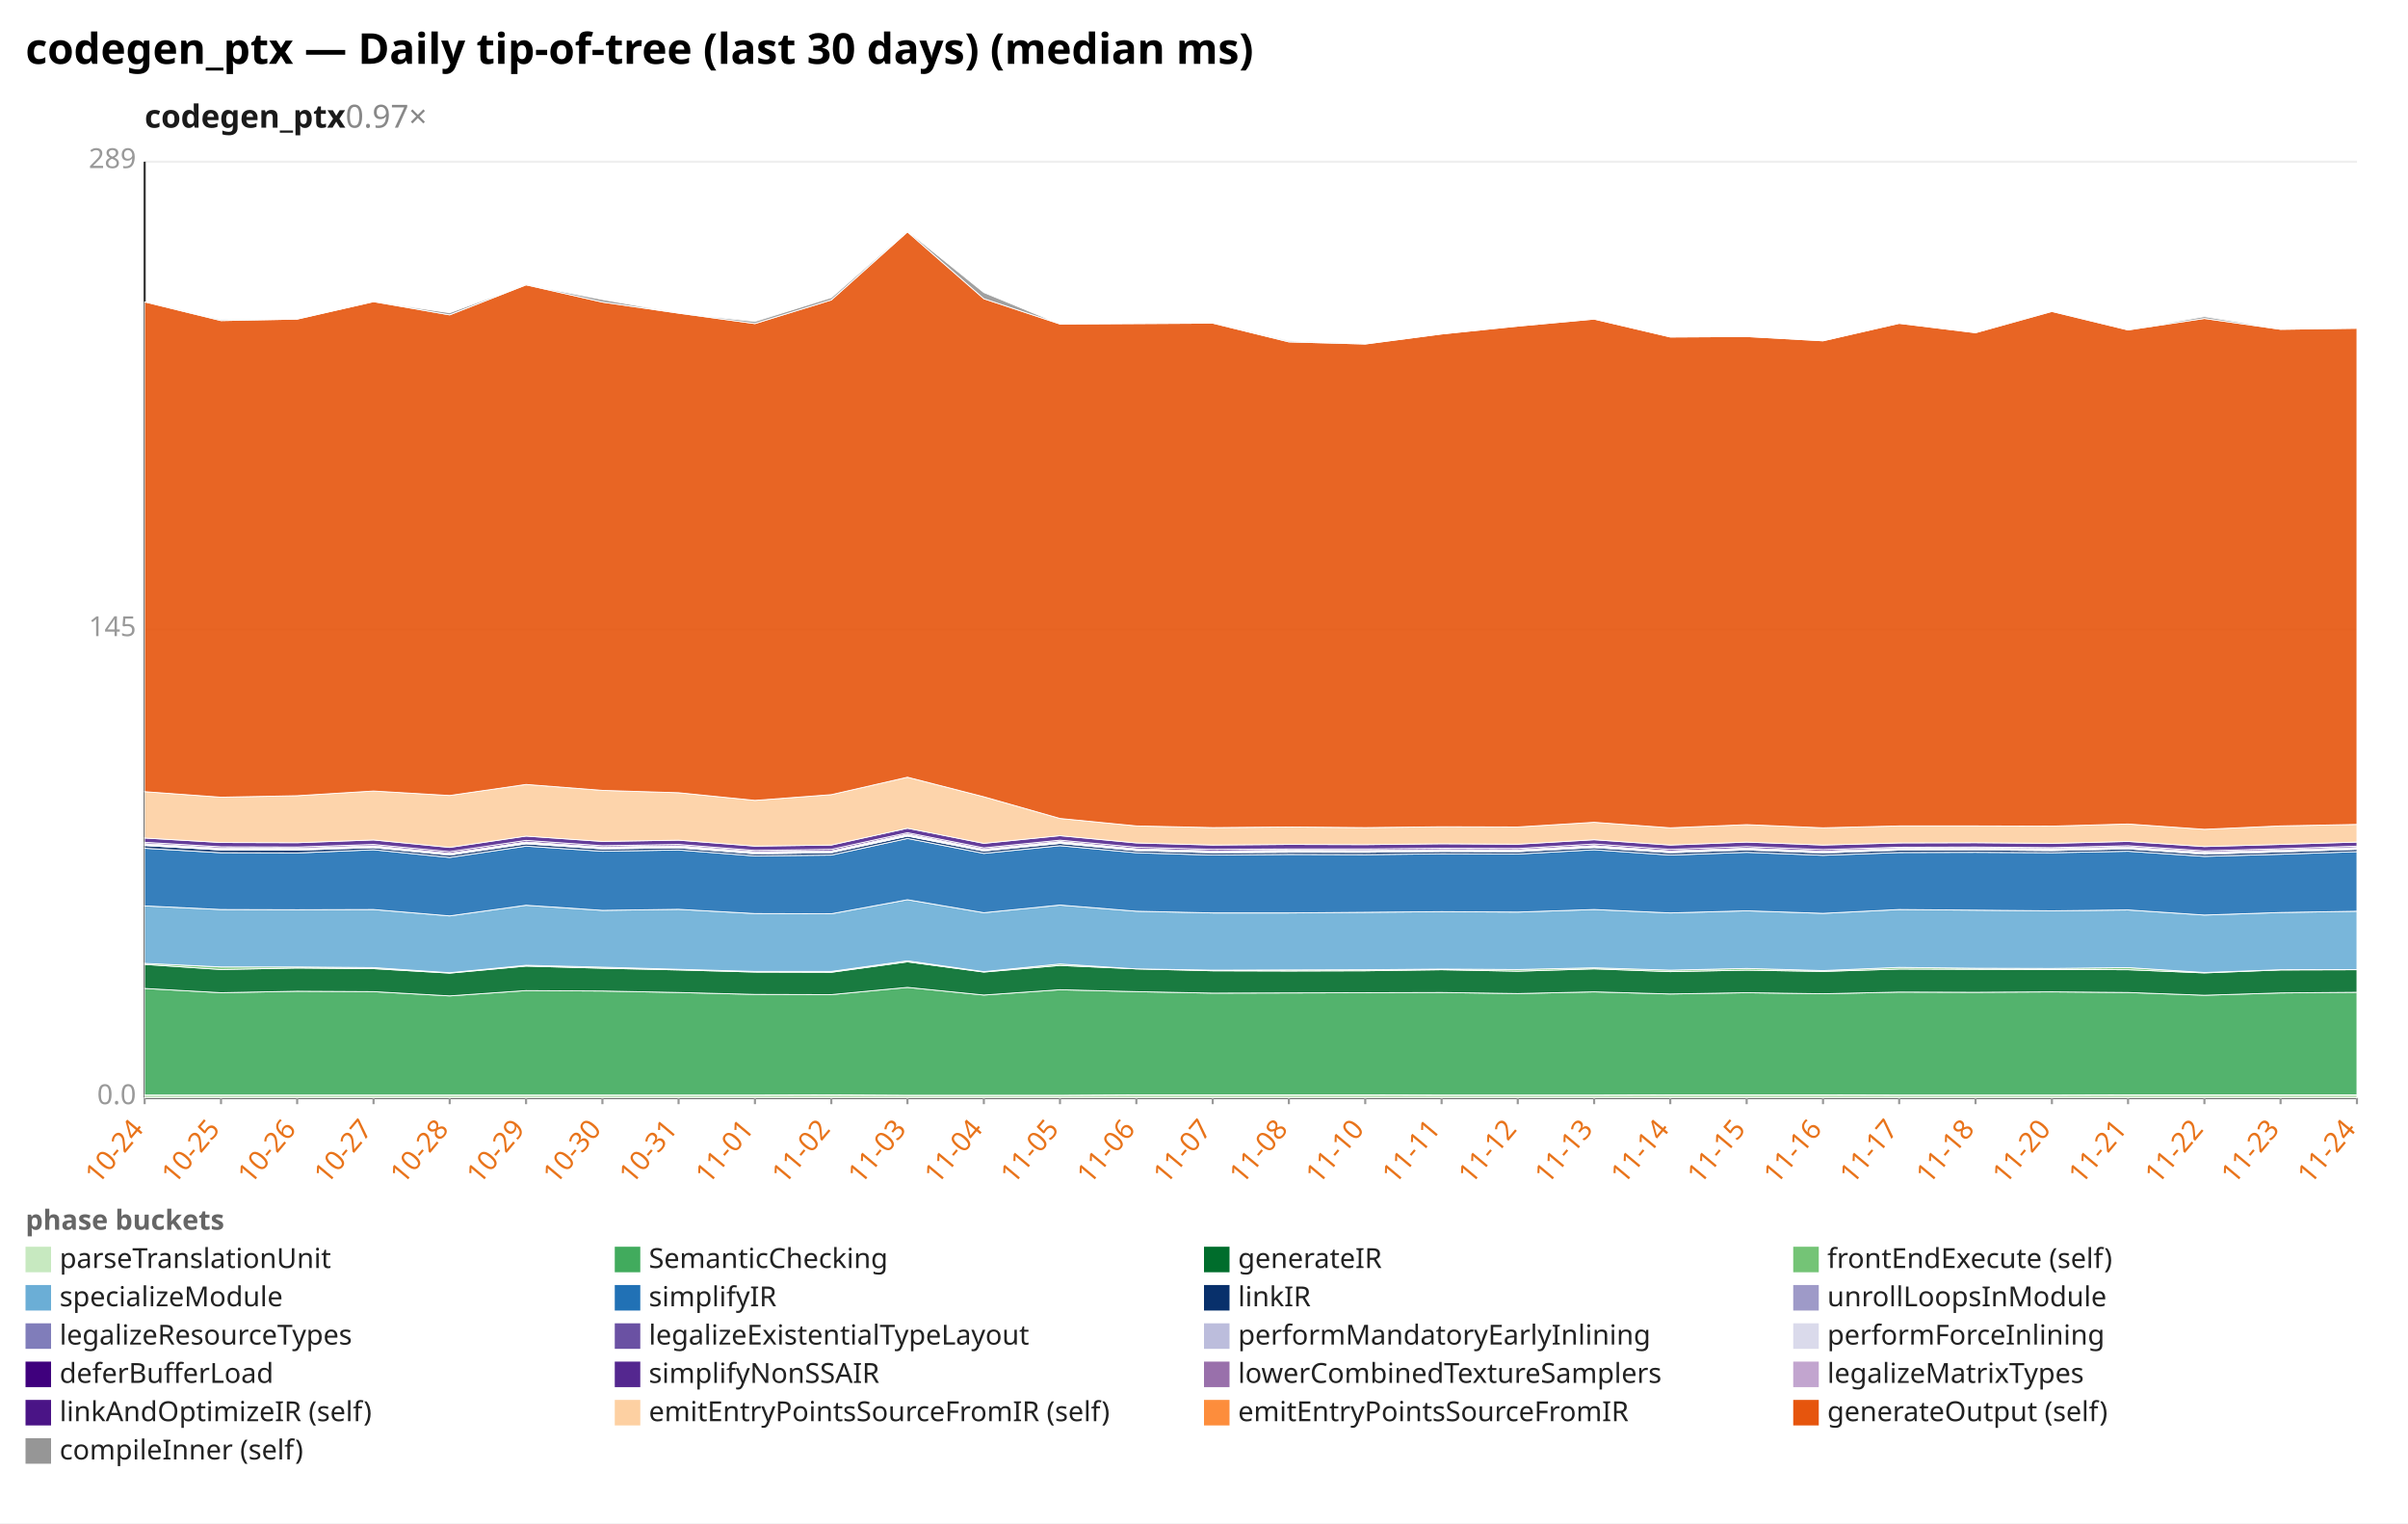
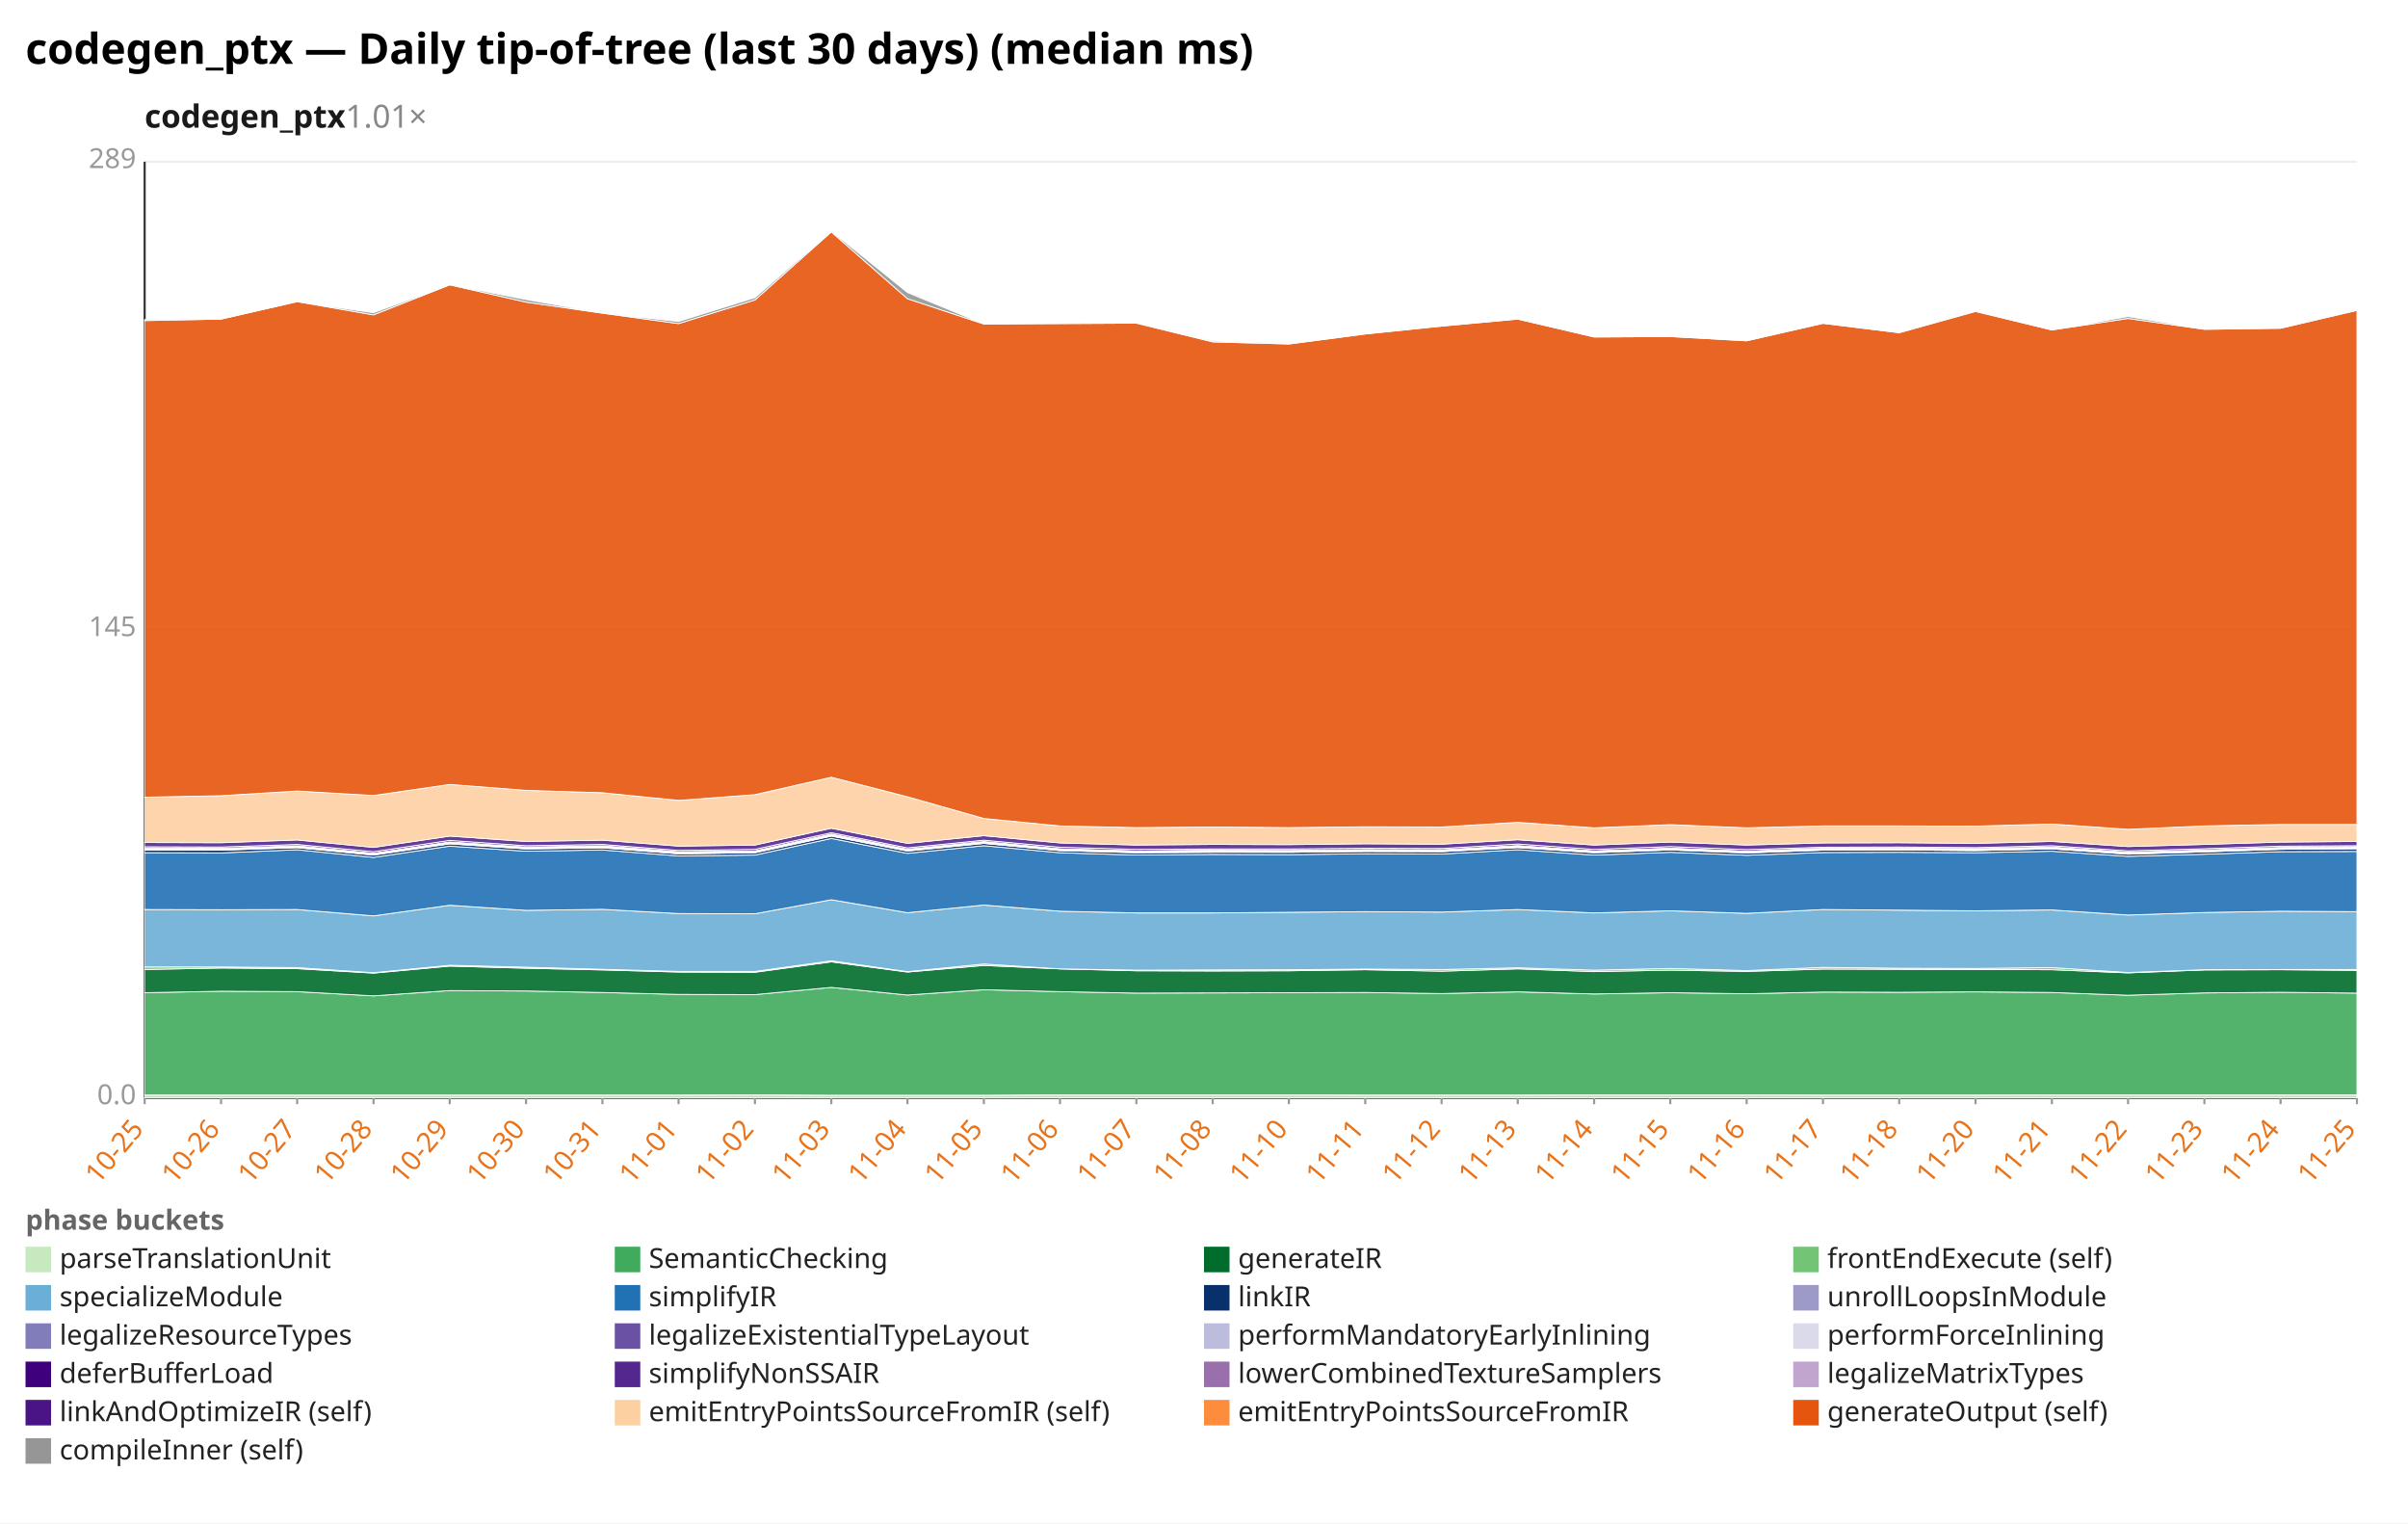
<svg xmlns="http://www.w3.org/2000/svg" width="1132" height="716" viewBox="0 0 1132 716" preserveAspectRatio="xMidYMid meet" font-family="sans-serif" font-size="13">
  <rect width="1132" height="716" fill="white" />
  <text x="12" y="30" font-size="20" font-weight="bold">codegen_ptx — Daily tip-of-tree (last 30 days) (median ms)</text>
-   <text x="68" y="60" font-size="15" font-weight="600" fill="#1a1a1a">codegen_ptx<tspan fill="#888" font-weight="400" text-decoration="none">  0.97×</tspan>
+   <text x="68" y="60" font-size="15" font-weight="600" fill="#1a1a1a">codegen_ptx<tspan fill="#888" font-weight="400" text-decoration="none">  1.01×</tspan>
  </text>
  <line x1="68.0" y1="516.0" x2="1108.0" y2="516.0" stroke="#eee" />
  <text x="64.0" y="519.0" text-anchor="end" fill="#999">0.0</text>
  <line x1="68.0" y1="296.0" x2="1108.0" y2="296.0" stroke="#eee" />
  <text x="64.0" y="299.0" text-anchor="end" fill="#999">145</text>
  <line x1="68.0" y1="76.0" x2="1108.0" y2="76.0" stroke="#eee" />
  <text x="64.0" y="79.0" text-anchor="end" fill="#999">289</text>
  <line x1="68.0" y1="76.0" x2="68.0" y2="516.0" stroke="#333" />
  <line x1="68.0" y1="516.0" x2="1108.0" y2="516.0" stroke="#333" />
  <line x1="68.0" y1="516.0" x2="68.0" y2="519.0" stroke="#999" />
-   <text x="68.0" y="531.0" text-anchor="end" fill="#e8731a" transform="rotate(-50 68.0 531.0)">10-24</text>
+   <text x="68.0" y="531.0" text-anchor="end" fill="#e8731a" transform="rotate(-50 68.0 531.0)">10-25</text>
  <line x1="103.9" y1="516.0" x2="103.9" y2="519.0" stroke="#999" />
-   <text x="103.9" y="531.0" text-anchor="end" fill="#e8731a" transform="rotate(-50 103.9 531.0)">10-25</text>
+   <text x="103.9" y="531.0" text-anchor="end" fill="#e8731a" transform="rotate(-50 103.9 531.0)">10-26</text>
  <line x1="139.7" y1="516.0" x2="139.7" y2="519.0" stroke="#999" />
-   <text x="139.7" y="531.0" text-anchor="end" fill="#e8731a" transform="rotate(-50 139.7 531.0)">10-26</text>
+   <text x="139.7" y="531.0" text-anchor="end" fill="#e8731a" transform="rotate(-50 139.7 531.0)">10-27</text>
  <line x1="175.6" y1="516.0" x2="175.6" y2="519.0" stroke="#999" />
-   <text x="175.6" y="531.0" text-anchor="end" fill="#e8731a" transform="rotate(-50 175.6 531.0)">10-27</text>
+   <text x="175.6" y="531.0" text-anchor="end" fill="#e8731a" transform="rotate(-50 175.6 531.0)">10-28</text>
  <line x1="211.4" y1="516.0" x2="211.4" y2="519.0" stroke="#999" />
-   <text x="211.4" y="531.0" text-anchor="end" fill="#e8731a" transform="rotate(-50 211.4 531.0)">10-28</text>
+   <text x="211.4" y="531.0" text-anchor="end" fill="#e8731a" transform="rotate(-50 211.4 531.0)">10-29</text>
  <line x1="247.3" y1="516.0" x2="247.3" y2="519.0" stroke="#999" />
-   <text x="247.3" y="531.0" text-anchor="end" fill="#e8731a" transform="rotate(-50 247.3 531.0)">10-29</text>
+   <text x="247.3" y="531.0" text-anchor="end" fill="#e8731a" transform="rotate(-50 247.3 531.0)">10-30</text>
  <line x1="283.2" y1="516.0" x2="283.2" y2="519.0" stroke="#999" />
-   <text x="283.2" y="531.0" text-anchor="end" fill="#e8731a" transform="rotate(-50 283.2 531.0)">10-30</text>
+   <text x="283.2" y="531.0" text-anchor="end" fill="#e8731a" transform="rotate(-50 283.2 531.0)">10-31</text>
  <line x1="319.0" y1="516.0" x2="319.0" y2="519.0" stroke="#999" />
-   <text x="319.0" y="531.0" text-anchor="end" fill="#e8731a" transform="rotate(-50 319.0 531.0)">10-31</text>
+   <text x="319.0" y="531.0" text-anchor="end" fill="#e8731a" transform="rotate(-50 319.0 531.0)">11-01</text>
  <line x1="354.9" y1="516.0" x2="354.9" y2="519.0" stroke="#999" />
-   <text x="354.9" y="531.0" text-anchor="end" fill="#e8731a" transform="rotate(-50 354.9 531.0)">11-01</text>
+   <text x="354.9" y="531.0" text-anchor="end" fill="#e8731a" transform="rotate(-50 354.9 531.0)">11-02</text>
  <line x1="390.8" y1="516.0" x2="390.8" y2="519.0" stroke="#999" />
-   <text x="390.8" y="531.0" text-anchor="end" fill="#e8731a" transform="rotate(-50 390.8 531.0)">11-02</text>
+   <text x="390.8" y="531.0" text-anchor="end" fill="#e8731a" transform="rotate(-50 390.8 531.0)">11-03</text>
  <line x1="426.6" y1="516.0" x2="426.6" y2="519.0" stroke="#999" />
-   <text x="426.6" y="531.0" text-anchor="end" fill="#e8731a" transform="rotate(-50 426.6 531.0)">11-03</text>
+   <text x="426.6" y="531.0" text-anchor="end" fill="#e8731a" transform="rotate(-50 426.6 531.0)">11-04</text>
  <line x1="462.5" y1="516.0" x2="462.5" y2="519.0" stroke="#999" />
-   <text x="462.5" y="531.0" text-anchor="end" fill="#e8731a" transform="rotate(-50 462.5 531.0)">11-04</text>
+   <text x="462.5" y="531.0" text-anchor="end" fill="#e8731a" transform="rotate(-50 462.5 531.0)">11-05</text>
  <line x1="498.3" y1="516.0" x2="498.3" y2="519.0" stroke="#999" />
-   <text x="498.3" y="531.0" text-anchor="end" fill="#e8731a" transform="rotate(-50 498.3 531.0)">11-05</text>
+   <text x="498.3" y="531.0" text-anchor="end" fill="#e8731a" transform="rotate(-50 498.3 531.0)">11-06</text>
  <line x1="534.2" y1="516.0" x2="534.2" y2="519.0" stroke="#999" />
-   <text x="534.2" y="531.0" text-anchor="end" fill="#e8731a" transform="rotate(-50 534.2 531.0)">11-06</text>
+   <text x="534.2" y="531.0" text-anchor="end" fill="#e8731a" transform="rotate(-50 534.2 531.0)">11-07</text>
  <line x1="570.1" y1="516.0" x2="570.1" y2="519.0" stroke="#999" />
-   <text x="570.1" y="531.0" text-anchor="end" fill="#e8731a" transform="rotate(-50 570.1 531.0)">11-07</text>
+   <text x="570.1" y="531.0" text-anchor="end" fill="#e8731a" transform="rotate(-50 570.1 531.0)">11-08</text>
  <line x1="605.9" y1="516.0" x2="605.9" y2="519.0" stroke="#999" />
-   <text x="605.9" y="531.0" text-anchor="end" fill="#e8731a" transform="rotate(-50 605.9 531.0)">11-08</text>
+   <text x="605.9" y="531.0" text-anchor="end" fill="#e8731a" transform="rotate(-50 605.9 531.0)">11-10</text>
  <line x1="641.8" y1="516.0" x2="641.8" y2="519.0" stroke="#999" />
-   <text x="641.8" y="531.0" text-anchor="end" fill="#e8731a" transform="rotate(-50 641.8 531.0)">11-10</text>
+   <text x="641.8" y="531.0" text-anchor="end" fill="#e8731a" transform="rotate(-50 641.8 531.0)">11-11</text>
  <line x1="677.7" y1="516.0" x2="677.7" y2="519.0" stroke="#999" />
-   <text x="677.7" y="531.0" text-anchor="end" fill="#e8731a" transform="rotate(-50 677.7 531.0)">11-11</text>
+   <text x="677.7" y="531.0" text-anchor="end" fill="#e8731a" transform="rotate(-50 677.7 531.0)">11-12</text>
  <line x1="713.5" y1="516.0" x2="713.5" y2="519.0" stroke="#999" />
-   <text x="713.5" y="531.0" text-anchor="end" fill="#e8731a" transform="rotate(-50 713.5 531.0)">11-12</text>
+   <text x="713.5" y="531.0" text-anchor="end" fill="#e8731a" transform="rotate(-50 713.5 531.0)">11-13</text>
  <line x1="749.4" y1="516.0" x2="749.4" y2="519.0" stroke="#999" />
-   <text x="749.4" y="531.0" text-anchor="end" fill="#e8731a" transform="rotate(-50 749.4 531.0)">11-13</text>
+   <text x="749.4" y="531.0" text-anchor="end" fill="#e8731a" transform="rotate(-50 749.4 531.0)">11-14</text>
  <line x1="785.2" y1="516.0" x2="785.2" y2="519.0" stroke="#999" />
-   <text x="785.2" y="531.0" text-anchor="end" fill="#e8731a" transform="rotate(-50 785.2 531.0)">11-14</text>
+   <text x="785.2" y="531.0" text-anchor="end" fill="#e8731a" transform="rotate(-50 785.2 531.0)">11-15</text>
  <line x1="821.1" y1="516.0" x2="821.1" y2="519.0" stroke="#999" />
-   <text x="821.1" y="531.0" text-anchor="end" fill="#e8731a" transform="rotate(-50 821.1 531.0)">11-15</text>
+   <text x="821.1" y="531.0" text-anchor="end" fill="#e8731a" transform="rotate(-50 821.1 531.0)">11-16</text>
  <line x1="857.0" y1="516.0" x2="857.0" y2="519.0" stroke="#999" />
-   <text x="857.0" y="531.0" text-anchor="end" fill="#e8731a" transform="rotate(-50 857.0 531.0)">11-16</text>
+   <text x="857.0" y="531.0" text-anchor="end" fill="#e8731a" transform="rotate(-50 857.0 531.0)">11-17</text>
  <line x1="892.8" y1="516.0" x2="892.8" y2="519.0" stroke="#999" />
-   <text x="892.8" y="531.0" text-anchor="end" fill="#e8731a" transform="rotate(-50 892.8 531.0)">11-17</text>
+   <text x="892.8" y="531.0" text-anchor="end" fill="#e8731a" transform="rotate(-50 892.8 531.0)">11-18</text>
  <line x1="928.7" y1="516.0" x2="928.7" y2="519.0" stroke="#999" />
-   <text x="928.7" y="531.0" text-anchor="end" fill="#e8731a" transform="rotate(-50 928.7 531.0)">11-18</text>
+   <text x="928.7" y="531.0" text-anchor="end" fill="#e8731a" transform="rotate(-50 928.7 531.0)">11-20</text>
  <line x1="964.6" y1="516.0" x2="964.6" y2="519.0" stroke="#999" />
-   <text x="964.6" y="531.0" text-anchor="end" fill="#e8731a" transform="rotate(-50 964.6 531.0)">11-20</text>
+   <text x="964.6" y="531.0" text-anchor="end" fill="#e8731a" transform="rotate(-50 964.6 531.0)">11-21</text>
  <line x1="1000.4" y1="516.0" x2="1000.4" y2="519.0" stroke="#999" />
-   <text x="1000.4" y="531.0" text-anchor="end" fill="#e8731a" transform="rotate(-50 1000.4 531.0)">11-21</text>
+   <text x="1000.4" y="531.0" text-anchor="end" fill="#e8731a" transform="rotate(-50 1000.4 531.0)">11-22</text>
  <line x1="1036.3" y1="516.0" x2="1036.3" y2="519.0" stroke="#999" />
-   <text x="1036.3" y="531.0" text-anchor="end" fill="#e8731a" transform="rotate(-50 1036.3 531.0)">11-22</text>
+   <text x="1036.3" y="531.0" text-anchor="end" fill="#e8731a" transform="rotate(-50 1036.3 531.0)">11-23</text>
  <line x1="1072.1" y1="516.0" x2="1072.1" y2="519.0" stroke="#999" />
-   <text x="1072.1" y="531.0" text-anchor="end" fill="#e8731a" transform="rotate(-50 1072.1 531.0)">11-23</text>
+   <text x="1072.1" y="531.0" text-anchor="end" fill="#e8731a" transform="rotate(-50 1072.1 531.0)">11-24</text>
  <line x1="1108.0" y1="516.0" x2="1108.0" y2="519.0" stroke="#999" />
-   <text x="1108.0" y="531.0" text-anchor="end" fill="#e8731a" transform="rotate(-50 1108.0 531.0)">11-24</text>
-   <polygon points="68.0,514.7 103.9,514.7 139.7,514.7 175.6,514.7 211.4,514.7 247.3,514.7 283.2,514.7 319.0,514.7 354.9,514.7 390.8,514.6 426.6,514.8 462.5,514.8 498.3,514.8 534.2,514.6 570.1,514.6 605.9,514.6 641.8,514.6 677.7,514.7 713.5,514.7 749.4,514.7 785.2,514.6 821.1,514.6 857.0,514.6 892.8,514.7 928.7,514.7 964.6,514.7 1000.4,514.6 1036.3,514.6 1072.1,514.6 1108.0,514.6 1108.0,516.0 1072.1,516.0 1036.3,516.0 1000.4,516.0 964.6,516.0 928.7,516.0 892.8,516.0 857.0,516.0 821.1,516.0 785.2,516.0 749.4,516.0 713.5,516.0 677.7,516.0 641.8,516.0 605.9,516.0 570.1,516.0 534.2,516.0 498.3,516.0 462.5,516.0 426.6,516.0 390.8,516.0 354.9,516.0 319.0,516.0 283.2,516.0 247.3,516.0 211.4,516.0 175.6,516.0 139.7,516.0 103.9,516.0 68.0,516.0" fill="#c7e9c0" fill-opacity="0.9" stroke="#fff" stroke-width="0.4" />
-   <polygon points="68.0,464.6 103.9,466.6 139.7,465.9 175.6,466.1 211.4,468.1 247.3,465.6 283.2,465.8 319.0,466.5 354.9,467.4 390.8,467.5 426.6,464.1 462.5,467.7 498.3,465.2 534.2,466.1 570.1,466.8 605.9,466.7 641.8,466.6 677.7,466.5 713.5,467.0 749.4,466.2 785.2,467.2 821.1,466.6 857.0,467.1 892.8,466.3 928.7,466.4 964.6,466.2 1000.4,466.5 1036.3,467.8 1072.1,466.7 1108.0,466.4 1108.0,514.6 1072.1,514.6 1036.3,514.6 1000.4,514.6 964.6,514.7 928.7,514.7 892.8,514.7 857.0,514.6 821.1,514.6 785.2,514.6 749.4,514.7 713.5,514.7 677.7,514.7 641.8,514.6 605.9,514.6 570.1,514.6 534.2,514.6 498.3,514.8 462.5,514.8 426.6,514.8 390.8,514.6 354.9,514.7 319.0,514.7 283.2,514.7 247.3,514.7 211.4,514.7 175.6,514.7 139.7,514.7 103.9,514.7 68.0,514.7" fill="#41ab5d" fill-opacity="0.9" stroke="#fff" stroke-width="0.4" />
-   <polygon points="68.0,453.3 103.9,455.7 139.7,455.0 175.6,455.3 211.4,457.4 247.3,454.1 283.2,455.1 319.0,455.9 354.9,456.9 390.8,457.0 426.6,452.1 462.5,456.9 498.3,453.8 534.2,455.4 570.1,456.3 605.9,456.4 641.8,456.3 677.7,455.8 713.5,456.5 749.4,455.4 785.2,456.7 821.1,456.0 857.0,456.6 892.8,455.5 928.7,455.6 964.6,455.7 1000.4,455.8 1036.3,457.3 1072.1,455.9 1108.0,455.8 1108.0,466.4 1072.1,466.7 1036.3,467.8 1000.4,466.5 964.6,466.2 928.7,466.4 892.8,466.3 857.0,467.1 821.1,466.6 785.2,467.2 749.4,466.2 713.5,467.0 677.7,466.5 641.8,466.6 605.9,466.7 570.1,466.8 534.2,466.1 498.3,465.2 462.5,467.7 426.6,464.1 390.8,467.5 354.9,467.4 319.0,466.5 283.2,465.8 247.3,465.6 211.4,468.1 175.6,466.1 139.7,465.9 103.9,466.6 68.0,464.6" fill="#006d2c" fill-opacity="0.9" stroke="#fff" stroke-width="0.4" />
-   <polygon points="68.0,452.8 103.9,454.5 139.7,454.5 175.6,454.8 211.4,457.2 247.3,453.7 283.2,454.6 319.0,455.6 354.9,456.6 390.8,456.6 426.6,451.6 462.5,456.7 498.3,453.1 534.2,455.4 570.1,456.0 605.9,455.9 641.8,455.8 677.7,455.5 713.5,455.7 749.4,454.9 785.2,456.0 821.1,455.2 857.0,456.2 892.8,454.7 928.7,455.1 964.6,455.2 1000.4,454.8 1036.3,457.1 1072.1,455.8 1108.0,455.7 1108.0,455.8 1072.1,455.9 1036.3,457.3 1000.4,455.8 964.6,455.7 928.7,455.6 892.8,455.5 857.0,456.6 821.1,456.0 785.2,456.7 749.4,455.4 713.5,456.5 677.7,455.8 641.8,456.3 605.9,456.4 570.1,456.3 534.2,455.4 498.3,453.8 462.5,456.9 426.6,452.1 390.8,457.0 354.9,456.9 319.0,455.9 283.2,455.1 247.3,454.1 211.4,457.4 175.6,455.3 139.7,455.0 103.9,455.7 68.0,453.3" fill="#74c476" fill-opacity="0.9" stroke="#fff" stroke-width="0.4" />
-   <polygon points="68.0,425.8 103.9,427.5 139.7,427.6 175.6,427.5 211.4,430.5 247.3,425.5 283.2,427.9 319.0,427.4 354.9,429.4 390.8,429.5 426.6,422.9 462.5,429.0 498.3,425.4 534.2,428.3 570.1,429.1 605.9,429.1 641.8,428.8 677.7,428.5 713.5,428.7 749.4,427.5 785.2,429.1 821.1,428.1 857.0,429.3 892.8,427.5 928.7,427.8 964.6,428.1 1000.4,427.7 1036.3,430.1 1072.1,428.9 1108.0,428.3 1108.0,455.7 1072.1,455.8 1036.3,457.1 1000.4,454.8 964.6,455.2 928.7,455.1 892.8,454.7 857.0,456.2 821.1,455.2 785.2,456.0 749.4,454.9 713.5,455.7 677.7,455.5 641.8,455.8 605.9,455.9 570.1,456.0 534.2,455.4 498.3,453.1 462.5,456.7 426.6,451.6 390.8,456.6 354.9,456.6 319.0,455.6 283.2,454.6 247.3,453.7 211.4,457.2 175.6,454.8 139.7,454.5 103.9,454.5 68.0,452.8" fill="#6baed6" fill-opacity="0.9" stroke="#fff" stroke-width="0.4" />
-   <polygon points="68.0,398.7 103.9,400.8 139.7,400.9 175.6,399.4 211.4,403.0 247.3,397.7 283.2,400.1 319.0,399.5 354.9,402.3 390.8,401.9 426.6,394.1 462.5,401.1 498.3,397.5 534.2,400.8 570.1,401.9 605.9,401.6 641.8,401.7 677.7,401.3 713.5,401.4 749.4,399.4 785.2,401.9 821.1,400.6 857.0,402.0 892.8,400.7 928.7,400.6 964.6,400.8 1000.4,400.1 1036.3,402.5 1072.1,401.5 1108.0,400.3 1108.0,428.3 1072.1,428.9 1036.3,430.1 1000.4,427.7 964.6,428.1 928.7,427.8 892.8,427.5 857.0,429.3 821.1,428.1 785.2,429.1 749.4,427.5 713.5,428.7 677.7,428.5 641.8,428.8 605.9,429.1 570.1,429.1 534.2,428.3 498.3,425.4 462.5,429.0 426.6,422.9 390.8,429.5 354.9,429.4 319.0,427.4 283.2,427.9 247.3,425.5 211.4,430.5 175.6,427.5 139.7,427.6 103.9,427.5 68.0,425.8" fill="#2171b5" fill-opacity="0.9" stroke="#fff" stroke-width="0.4" />
-   <polygon points="68.0,397.4 103.9,399.5 139.7,399.6 175.6,398.4 211.4,401.9 247.3,396.6 283.2,399.0 319.0,398.5 354.9,401.3 390.8,400.8 426.6,393.0 462.5,400.0 498.3,396.4 534.2,399.8 570.1,400.8 605.9,400.6 641.8,400.6 677.7,400.2 713.5,400.3 749.4,398.4 785.2,400.8 821.1,399.5 857.0,400.9 892.8,399.6 928.7,399.5 964.6,399.8 1000.4,399.0 1036.3,401.5 1072.1,400.4 1108.0,399.2 1108.0,400.3 1072.1,401.5 1036.3,402.5 1000.4,400.1 964.6,400.8 928.7,400.6 892.8,400.7 857.0,402.0 821.1,400.6 785.2,401.9 749.4,399.4 713.5,401.4 677.7,401.3 641.8,401.7 605.9,401.6 570.1,401.9 534.2,400.8 498.3,397.5 462.5,401.1 426.6,394.1 390.8,401.9 354.9,402.3 319.0,399.5 283.2,400.1 247.3,397.7 211.4,403.0 175.6,399.4 139.7,400.9 103.9,400.8 68.0,398.7" fill="#08306b" fill-opacity="0.9" stroke="#fff" stroke-width="0.4" />
-   <polygon points="68.0,397.4 103.9,399.5 139.7,399.6 175.6,398.4 211.4,401.9 247.3,396.6 283.2,399.0 319.0,398.4 354.9,401.3 390.8,400.8 426.6,392.9 462.5,400.0 498.3,396.4 534.2,399.8 570.1,400.8 605.9,400.5 641.8,400.6 677.7,400.2 713.5,400.3 749.4,398.3 785.2,400.8 821.1,399.5 857.0,400.9 892.8,399.6 928.7,399.5 964.6,399.8 1000.4,399.0 1036.3,401.4 1072.1,400.4 1108.0,399.2 1108.0,399.2 1072.1,400.4 1036.3,401.5 1000.4,399.0 964.6,399.8 928.7,399.5 892.8,399.6 857.0,400.9 821.1,399.5 785.2,400.8 749.4,398.4 713.5,400.3 677.7,400.2 641.8,400.6 605.9,400.6 570.1,400.8 534.2,399.8 498.3,396.4 462.5,400.0 426.6,393.0 390.8,400.8 354.9,401.3 319.0,398.5 283.2,399.0 247.3,396.6 211.4,401.9 175.6,398.4 139.7,399.6 103.9,399.5 68.0,397.4" fill="#9e9ac8" fill-opacity="0.9" stroke="#fff" stroke-width="0.4" />
-   <polygon points="68.0,397.0 103.9,399.1 139.7,399.2 175.6,398.0 211.4,401.5 247.3,396.2 283.2,398.6 319.0,398.0 354.9,400.8 390.8,400.4 426.6,392.5 462.5,399.6 498.3,396.0 534.2,399.4 570.1,400.4 605.9,400.1 641.8,400.2 677.7,399.8 713.5,399.9 749.4,397.9 785.2,400.3 821.1,399.1 857.0,400.5 892.8,399.2 928.7,399.1 964.6,399.4 1000.4,398.6 1036.3,401.0 1072.1,400.0 1108.0,398.8 1108.0,399.2 1072.1,400.4 1036.3,401.4 1000.4,399.0 964.6,399.8 928.7,399.5 892.8,399.6 857.0,400.9 821.1,399.5 785.2,400.8 749.4,398.3 713.5,400.3 677.7,400.2 641.8,400.6 605.9,400.5 570.1,400.8 534.2,399.8 498.3,396.4 462.5,400.0 426.6,392.9 390.8,400.8 354.9,401.3 319.0,398.4 283.2,399.0 247.3,396.6 211.4,401.9 175.6,398.4 139.7,399.6 103.9,399.5 68.0,397.4" fill="#bcbddc" fill-opacity="0.9" stroke="#fff" stroke-width="0.4" />
-   <polygon points="68.0,396.5 103.9,398.6 139.7,398.7 175.6,397.5 211.4,401.0 247.3,395.7 283.2,398.1 319.0,397.5 354.9,400.3 390.8,399.9 426.6,392.0 462.5,399.1 498.3,395.5 534.2,398.9 570.1,399.9 605.9,399.6 641.8,399.7 677.7,399.3 713.5,399.4 749.4,397.4 785.2,399.9 821.1,398.6 857.0,400.0 892.8,398.7 928.7,398.6 964.6,398.9 1000.4,398.1 1036.3,400.5 1072.1,399.5 1108.0,398.3 1108.0,398.8 1072.1,400.0 1036.3,401.0 1000.4,398.6 964.6,399.4 928.7,399.1 892.8,399.2 857.0,400.5 821.1,399.1 785.2,400.3 749.4,397.9 713.5,399.9 677.7,399.8 641.8,400.2 605.9,400.1 570.1,400.4 534.2,399.4 498.3,396.0 462.5,399.6 426.6,392.5 390.8,400.4 354.9,400.8 319.0,398.0 283.2,398.6 247.3,396.2 211.4,401.5 175.6,398.0 139.7,399.2 103.9,399.1 68.0,397.0" fill="#dadaeb" fill-opacity="0.9" stroke="#fff" stroke-width="0.4" />
-   <polygon points="68.0,395.9 103.9,398.0 139.7,398.1 175.6,396.9 211.4,400.3 247.3,395.0 283.2,397.5 319.0,396.9 354.9,399.7 390.8,399.2 426.6,391.4 462.5,398.5 498.3,394.9 534.2,398.2 570.1,399.2 605.9,399.0 641.8,399.0 677.7,398.7 713.5,398.8 749.4,396.7 785.2,399.2 821.1,397.9 857.0,399.3 892.8,398.2 928.7,398.1 964.6,398.4 1000.4,397.5 1036.3,399.9 1072.1,398.9 1108.0,397.7 1108.0,398.3 1072.1,399.5 1036.3,400.5 1000.4,398.1 964.6,398.9 928.7,398.6 892.8,398.7 857.0,400.0 821.1,398.6 785.2,399.9 749.4,397.4 713.5,399.4 677.7,399.3 641.8,399.7 605.9,399.6 570.1,399.9 534.2,398.9 498.3,395.5 462.5,399.1 426.6,392.0 390.8,399.9 354.9,400.3 319.0,397.5 283.2,398.1 247.3,395.7 211.4,401.0 175.6,397.5 139.7,398.7 103.9,398.6 68.0,396.5" fill="#3f007d" fill-opacity="0.9" stroke="#fff" stroke-width="0.4" />
-   <polygon points="68.0,393.9 103.9,396.0 139.7,396.1 175.6,394.8 211.4,398.3 247.3,393.0 283.2,395.5 319.0,394.9 354.9,397.7 390.8,397.2 426.6,389.3 462.5,396.4 498.3,392.8 534.2,396.2 570.1,397.2 605.9,396.9 641.8,397.0 677.7,396.6 713.5,396.8 749.4,394.7 785.2,397.2 821.1,395.8 857.0,397.2 892.8,396.2 928.7,396.1 964.6,396.4 1000.4,395.5 1036.3,397.9 1072.1,396.9 1108.0,395.8 1108.0,397.7 1072.1,398.9 1036.3,399.9 1000.4,397.5 964.6,398.4 928.7,398.1 892.8,398.2 857.0,399.3 821.1,397.9 785.2,399.2 749.4,396.7 713.5,398.8 677.7,398.7 641.8,399.0 605.9,399.0 570.1,399.2 534.2,398.2 498.3,394.9 462.5,398.5 426.6,391.4 390.8,399.2 354.9,399.7 319.0,396.9 283.2,397.5 247.3,395.0 211.4,400.3 175.6,396.9 139.7,398.1 103.9,398.0 68.0,395.9" fill="#54278f" fill-opacity="0.9" stroke="#fff" stroke-width="0.4" />
-   <polygon points="68.0,372.1 103.9,374.7 139.7,374.0 175.6,371.8 211.4,373.9 247.3,368.7 283.2,371.5 319.0,372.6 354.9,376.2 390.8,373.5 426.6,365.3 462.5,374.5 498.3,384.7 534.2,388.2 570.1,389.0 605.9,388.7 641.8,389.0 677.7,388.6 713.5,388.7 749.4,386.5 785.2,389.1 821.1,387.6 857.0,389.1 892.8,388.2 928.7,388.2 964.6,388.3 1000.4,387.3 1036.3,389.8 1072.1,388.2 1108.0,387.5 1108.0,395.8 1072.1,396.9 1036.3,397.9 1000.4,395.5 964.6,396.4 928.7,396.1 892.8,396.2 857.0,397.2 821.1,395.8 785.2,397.2 749.4,394.7 713.5,396.8 677.7,396.6 641.8,397.0 605.9,396.9 570.1,397.2 534.2,396.2 498.3,392.8 462.5,396.4 426.6,389.3 390.8,397.2 354.9,397.7 319.0,394.9 283.2,395.5 247.3,393.0 211.4,398.3 175.6,394.8 139.7,396.1 103.9,396.0 68.0,393.9" fill="#fdd0a2" fill-opacity="0.9" stroke="#fff" stroke-width="0.4" />
-   <polygon points="68.0,141.9 103.9,150.7 139.7,150.0 175.6,141.8 211.4,148.0 247.3,133.9 283.2,142.0 319.0,147.2 354.9,152.1 390.8,141.0 426.6,109.0 462.5,140.4 498.3,152.3 534.2,152.1 570.1,151.9 605.9,160.7 641.8,161.7 677.7,157.0 713.5,153.3 749.4,150.0 785.2,158.4 821.1,158.2 857.0,160.2 892.8,152.0 928.7,156.4 964.6,146.4 1000.4,155.1 1036.3,149.7 1072.1,154.8 1108.0,154.3 1108.0,387.5 1072.1,388.2 1036.3,389.8 1000.4,387.3 964.6,388.3 928.7,388.2 892.8,388.2 857.0,389.1 821.1,387.6 785.2,389.1 749.4,386.5 713.5,388.7 677.7,388.6 641.8,389.0 605.9,388.7 570.1,389.0 534.2,388.2 498.3,384.7 462.5,374.5 426.6,365.3 390.8,373.5 354.9,376.2 319.0,372.6 283.2,371.5 247.3,368.7 211.4,373.9 175.6,371.8 139.7,374.0 103.9,374.7 68.0,372.1" fill="#e6550d" fill-opacity="0.9" stroke="#fff" stroke-width="0.4" />
-   <polygon points="68.0,141.9 103.9,150.2 139.7,150.0 175.6,141.8 211.4,147.0 247.3,133.8 283.2,140.8 319.0,147.2 354.9,151.1 390.8,139.9 426.6,108.6 462.5,137.5 498.3,152.3 534.2,152.1 570.1,151.8 605.9,160.2 641.8,161.7 677.7,157.0 713.5,153.3 749.4,150.0 785.2,158.4 821.1,158.2 857.0,160.2 892.8,152.0 928.7,156.4 964.6,146.3 1000.4,155.1 1036.3,148.8 1072.1,154.6 1108.0,154.3 1108.0,154.3 1072.1,154.8 1036.3,149.7 1000.4,155.1 964.6,146.4 928.7,156.4 892.8,152.0 857.0,160.2 821.1,158.2 785.2,158.4 749.4,150.0 713.5,153.3 677.7,157.0 641.8,161.7 605.9,160.7 570.1,151.9 534.2,152.1 498.3,152.3 462.5,140.4 426.6,109.0 390.8,141.0 354.9,152.1 319.0,147.2 283.2,142.0 247.3,133.9 211.4,148.0 175.6,141.8 139.7,150.0 103.9,150.7 68.0,141.9" fill="#969696" fill-opacity="0.9" stroke="#fff" stroke-width="0.4" />
+   <text x="1108.0" y="531.0" text-anchor="end" fill="#e8731a" transform="rotate(-50 1108.0 531.0)">11-25</text>
+   <polygon points="68.0,514.7 103.9,514.7 139.7,514.7 175.6,514.7 211.4,514.7 247.3,514.7 283.2,514.7 319.0,514.7 354.9,514.6 390.8,514.8 426.6,514.8 462.5,514.8 498.3,514.6 534.2,514.6 570.1,514.6 605.9,514.6 641.8,514.7 677.7,514.7 713.5,514.7 749.4,514.6 785.2,514.6 821.1,514.6 857.0,514.7 892.8,514.7 928.7,514.7 964.6,514.6 1000.4,514.6 1036.3,514.6 1072.1,514.6 1108.0,514.6 1108.0,516.0 1072.1,516.0 1036.3,516.0 1000.4,516.0 964.6,516.0 928.7,516.0 892.8,516.0 857.0,516.0 821.1,516.0 785.2,516.0 749.4,516.0 713.5,516.0 677.7,516.0 641.8,516.0 605.9,516.0 570.1,516.0 534.2,516.0 498.3,516.0 462.5,516.0 426.6,516.0 390.8,516.0 354.9,516.0 319.0,516.0 283.2,516.0 247.3,516.0 211.4,516.0 175.6,516.0 139.7,516.0 103.9,516.0 68.0,516.0" fill="#c7e9c0" fill-opacity="0.9" stroke="#fff" stroke-width="0.4" />
+   <polygon points="68.0,466.6 103.9,465.9 139.7,466.1 175.6,468.1 211.4,465.6 247.3,465.8 283.2,466.5 319.0,467.4 354.9,467.5 390.8,464.1 426.6,467.7 462.5,465.2 498.3,466.1 534.2,466.8 570.1,466.7 605.9,466.6 641.8,466.5 677.7,467.0 713.5,466.2 749.4,467.2 785.2,466.6 821.1,467.1 857.0,466.3 892.8,466.4 928.7,466.2 964.6,466.5 1000.4,467.8 1036.3,466.7 1072.1,466.4 1108.0,466.8 1108.0,514.6 1072.1,514.6 1036.3,514.6 1000.4,514.6 964.6,514.6 928.7,514.7 892.8,514.7 857.0,514.7 821.1,514.6 785.2,514.6 749.4,514.6 713.5,514.7 677.7,514.7 641.8,514.7 605.9,514.6 570.1,514.6 534.2,514.6 498.3,514.6 462.5,514.8 426.6,514.8 390.8,514.8 354.9,514.6 319.0,514.7 283.2,514.7 247.3,514.7 211.4,514.7 175.6,514.7 139.7,514.7 103.9,514.7 68.0,514.7" fill="#41ab5d" fill-opacity="0.9" stroke="#fff" stroke-width="0.4" />
+   <polygon points="68.0,455.7 103.9,455.0 139.7,455.3 175.6,457.4 211.4,454.1 247.3,455.1 283.2,455.9 319.0,456.9 354.9,457.0 390.8,452.1 426.6,456.9 462.5,453.8 498.3,455.4 534.2,456.3 570.1,456.4 605.9,456.3 641.8,455.8 677.7,456.5 713.5,455.4 749.4,456.7 785.2,456.0 821.1,456.6 857.0,455.5 892.8,455.6 928.7,455.7 964.6,455.8 1000.4,457.3 1036.3,455.9 1072.1,455.8 1108.0,456.1 1108.0,466.8 1072.1,466.4 1036.3,466.7 1000.4,467.8 964.6,466.5 928.7,466.2 892.8,466.4 857.0,466.3 821.1,467.1 785.2,466.6 749.4,467.2 713.5,466.2 677.7,467.0 641.8,466.5 605.9,466.6 570.1,466.7 534.2,466.8 498.3,466.1 462.5,465.2 426.6,467.7 390.8,464.1 354.9,467.5 319.0,467.4 283.2,466.5 247.3,465.8 211.4,465.6 175.6,468.1 139.7,466.1 103.9,465.9 68.0,466.6" fill="#006d2c" fill-opacity="0.9" stroke="#fff" stroke-width="0.4" />
+   <polygon points="68.0,454.5 103.9,454.5 139.7,454.8 175.6,457.2 211.4,453.7 247.3,454.6 283.2,455.6 319.0,456.6 354.9,456.6 390.8,451.6 426.6,456.7 462.5,453.1 498.3,455.4 534.2,456.0 570.1,455.9 605.9,455.8 641.8,455.5 677.7,455.7 713.5,454.9 749.4,456.0 785.2,455.2 821.1,456.2 857.0,454.7 892.8,455.1 928.7,455.2 964.6,454.8 1000.4,457.1 1036.3,455.8 1072.1,455.7 1108.0,455.7 1108.0,456.1 1072.1,455.8 1036.3,455.9 1000.4,457.3 964.6,455.8 928.7,455.7 892.8,455.6 857.0,455.5 821.1,456.6 785.2,456.0 749.4,456.7 713.5,455.4 677.7,456.5 641.8,455.8 605.9,456.3 570.1,456.4 534.2,456.3 498.3,455.4 462.5,453.8 426.6,456.9 390.8,452.1 354.9,457.0 319.0,456.9 283.2,455.9 247.3,455.1 211.4,454.1 175.6,457.4 139.7,455.3 103.9,455.0 68.0,455.7" fill="#74c476" fill-opacity="0.9" stroke="#fff" stroke-width="0.4" />
+   <polygon points="68.0,427.5 103.9,427.6 139.7,427.5 175.6,430.5 211.4,425.5 247.3,427.9 283.2,427.4 319.0,429.4 354.9,429.5 390.8,422.9 426.6,429.0 462.5,425.4 498.3,428.3 534.2,429.1 570.1,429.1 605.9,428.8 641.8,428.5 677.7,428.7 713.5,427.5 749.4,429.1 785.2,428.1 821.1,429.3 857.0,427.5 892.8,427.8 928.7,428.1 964.6,427.7 1000.4,430.1 1036.3,428.9 1072.1,428.3 1108.0,428.5 1108.0,455.7 1072.1,455.7 1036.3,455.8 1000.4,457.1 964.6,454.8 928.7,455.2 892.8,455.1 857.0,454.7 821.1,456.2 785.2,455.2 749.4,456.0 713.5,454.9 677.7,455.7 641.8,455.5 605.9,455.8 570.1,455.9 534.2,456.0 498.3,455.4 462.5,453.1 426.6,456.7 390.8,451.6 354.9,456.6 319.0,456.6 283.2,455.6 247.3,454.6 211.4,453.7 175.6,457.2 139.7,454.8 103.9,454.5 68.0,454.5" fill="#6baed6" fill-opacity="0.9" stroke="#fff" stroke-width="0.4" />
+   <polygon points="68.0,400.8 103.9,400.9 139.7,399.4 175.6,403.0 211.4,397.7 247.3,400.1 283.2,399.5 319.0,402.3 354.9,401.9 390.8,394.1 426.6,401.1 462.5,397.5 498.3,400.8 534.2,401.9 570.1,401.6 605.9,401.7 641.8,401.3 677.7,401.4 713.5,399.4 749.4,401.9 785.2,400.6 821.1,402.0 857.0,400.7 892.8,400.6 928.7,400.8 964.6,400.1 1000.4,402.5 1036.3,401.5 1072.1,400.3 1108.0,400.2 1108.0,428.5 1072.1,428.3 1036.3,428.9 1000.4,430.1 964.6,427.7 928.7,428.1 892.8,427.8 857.0,427.5 821.1,429.3 785.2,428.1 749.4,429.1 713.5,427.5 677.7,428.7 641.8,428.5 605.9,428.8 570.1,429.1 534.2,429.1 498.3,428.3 462.5,425.4 426.6,429.0 390.8,422.9 354.9,429.5 319.0,429.4 283.2,427.4 247.3,427.9 211.4,425.5 175.6,430.5 139.7,427.5 103.9,427.6 68.0,427.5" fill="#2171b5" fill-opacity="0.9" stroke="#fff" stroke-width="0.4" />
+   <polygon points="68.0,399.5 103.9,399.6 139.7,398.4 175.6,401.9 211.4,396.6 247.3,399.0 283.2,398.5 319.0,401.3 354.9,400.8 390.8,393.0 426.6,400.0 462.5,396.4 498.3,399.8 534.2,400.8 570.1,400.6 605.9,400.6 641.8,400.2 677.7,400.3 713.5,398.4 749.4,400.8 785.2,399.5 821.1,400.9 857.0,399.6 892.8,399.5 928.7,399.8 964.6,399.0 1000.4,401.5 1036.3,400.4 1072.1,399.2 1108.0,398.9 1108.0,400.2 1072.1,400.3 1036.3,401.5 1000.4,402.5 964.6,400.1 928.7,400.8 892.8,400.6 857.0,400.7 821.1,402.0 785.2,400.6 749.4,401.9 713.5,399.4 677.7,401.4 641.8,401.3 605.9,401.7 570.1,401.6 534.2,401.9 498.3,400.8 462.5,397.5 426.6,401.1 390.8,394.1 354.9,401.9 319.0,402.3 283.2,399.5 247.3,400.1 211.4,397.7 175.6,403.0 139.7,399.4 103.9,400.9 68.0,400.8" fill="#08306b" fill-opacity="0.9" stroke="#fff" stroke-width="0.4" />
+   <polygon points="68.0,399.5 103.9,399.6 139.7,398.4 175.6,401.9 211.4,396.6 247.3,399.0 283.2,398.4 319.0,401.3 354.9,400.8 390.8,392.9 426.6,400.0 462.5,396.4 498.3,399.8 534.2,400.8 570.1,400.5 605.9,400.6 641.8,400.2 677.7,400.3 713.5,398.3 749.4,400.8 785.2,399.5 821.1,400.9 857.0,399.6 892.8,399.5 928.7,399.8 964.6,399.0 1000.4,401.4 1036.3,400.4 1072.1,399.2 1108.0,398.9 1108.0,398.9 1072.1,399.2 1036.3,400.4 1000.4,401.5 964.6,399.0 928.7,399.8 892.8,399.5 857.0,399.6 821.1,400.9 785.2,399.5 749.4,400.8 713.5,398.4 677.7,400.3 641.8,400.2 605.9,400.6 570.1,400.6 534.2,400.8 498.3,399.8 462.5,396.4 426.6,400.0 390.8,393.0 354.9,400.8 319.0,401.3 283.2,398.5 247.3,399.0 211.4,396.6 175.6,401.9 139.7,398.4 103.9,399.6 68.0,399.5" fill="#9e9ac8" fill-opacity="0.9" stroke="#fff" stroke-width="0.4" />
+   <polygon points="68.0,399.1 103.9,399.2 139.7,398.0 175.6,401.5 211.4,396.2 247.3,398.6 283.2,398.0 319.0,400.8 354.9,400.4 390.8,392.5 426.6,399.6 462.5,396.0 498.3,399.4 534.2,400.4 570.1,400.1 605.9,400.2 641.8,399.8 677.7,399.9 713.5,397.9 749.4,400.3 785.2,399.1 821.1,400.5 857.0,399.2 892.8,399.1 928.7,399.4 964.6,398.6 1000.4,401.0 1036.3,400.0 1072.1,398.8 1108.0,398.5 1108.0,398.9 1072.1,399.2 1036.3,400.4 1000.4,401.4 964.6,399.0 928.7,399.8 892.8,399.5 857.0,399.6 821.1,400.9 785.2,399.5 749.4,400.8 713.5,398.3 677.7,400.3 641.8,400.2 605.9,400.6 570.1,400.5 534.2,400.8 498.3,399.8 462.5,396.4 426.6,400.0 390.8,392.9 354.9,400.8 319.0,401.3 283.2,398.4 247.3,399.0 211.4,396.6 175.6,401.9 139.7,398.4 103.9,399.6 68.0,399.5" fill="#bcbddc" fill-opacity="0.9" stroke="#fff" stroke-width="0.4" />
+   <polygon points="68.0,398.6 103.9,398.7 139.7,397.5 175.6,401.0 211.4,395.7 247.3,398.1 283.2,397.5 319.0,400.3 354.9,399.9 390.8,392.0 426.6,399.1 462.5,395.5 498.3,398.9 534.2,399.9 570.1,399.6 605.9,399.7 641.8,399.3 677.7,399.4 713.5,397.4 749.4,399.9 785.2,398.6 821.1,400.0 857.0,398.7 892.8,398.6 928.7,398.9 964.6,398.1 1000.4,400.5 1036.3,399.5 1072.1,398.3 1108.0,398.0 1108.0,398.5 1072.1,398.8 1036.3,400.0 1000.4,401.0 964.6,398.6 928.7,399.4 892.8,399.1 857.0,399.2 821.1,400.5 785.2,399.1 749.4,400.3 713.5,397.9 677.7,399.9 641.8,399.8 605.9,400.2 570.1,400.1 534.2,400.4 498.3,399.4 462.5,396.0 426.6,399.6 390.8,392.5 354.9,400.4 319.0,400.8 283.2,398.0 247.3,398.6 211.4,396.2 175.6,401.5 139.7,398.0 103.9,399.2 68.0,399.1" fill="#dadaeb" fill-opacity="0.9" stroke="#fff" stroke-width="0.4" />
+   <polygon points="68.0,398.0 103.9,398.1 139.7,396.9 175.6,400.3 211.4,395.0 247.3,397.5 283.2,396.9 319.0,399.7 354.9,399.2 390.8,391.4 426.6,398.5 462.5,394.9 498.3,398.2 534.2,399.2 570.1,399.0 605.9,399.0 641.8,398.7 677.7,398.8 713.5,396.7 749.4,399.2 785.2,397.9 821.1,399.3 857.0,398.2 892.8,398.1 928.7,398.4 964.6,397.5 1000.4,399.9 1036.3,398.9 1072.1,397.7 1108.0,397.5 1108.0,398.0 1072.1,398.3 1036.3,399.5 1000.4,400.5 964.6,398.1 928.7,398.9 892.8,398.6 857.0,398.7 821.1,400.0 785.2,398.6 749.4,399.9 713.5,397.4 677.7,399.4 641.8,399.3 605.9,399.7 570.1,399.6 534.2,399.9 498.3,398.9 462.5,395.5 426.6,399.1 390.8,392.0 354.9,399.9 319.0,400.3 283.2,397.5 247.3,398.1 211.4,395.7 175.6,401.0 139.7,397.5 103.9,398.7 68.0,398.6" fill="#3f007d" fill-opacity="0.9" stroke="#fff" stroke-width="0.4" />
+   <polygon points="68.0,396.0 103.9,396.1 139.7,394.8 175.6,398.3 211.4,393.0 247.3,395.5 283.2,394.9 319.0,397.7 354.9,397.2 390.8,389.3 426.6,396.4 462.5,392.8 498.3,396.2 534.2,397.2 570.1,396.9 605.9,397.0 641.8,396.6 677.7,396.8 713.5,394.7 749.4,397.2 785.2,395.8 821.1,397.2 857.0,396.2 892.8,396.1 928.7,396.4 964.6,395.5 1000.4,397.9 1036.3,396.9 1072.1,395.8 1108.0,395.5 1108.0,397.5 1072.1,397.7 1036.3,398.9 1000.4,399.9 964.6,397.5 928.7,398.4 892.8,398.1 857.0,398.2 821.1,399.3 785.2,397.9 749.4,399.2 713.5,396.7 677.7,398.8 641.8,398.7 605.9,399.0 570.1,399.0 534.2,399.2 498.3,398.2 462.5,394.9 426.6,398.5 390.8,391.4 354.9,399.2 319.0,399.7 283.2,396.9 247.3,397.5 211.4,395.0 175.6,400.3 139.7,396.9 103.9,398.1 68.0,398.0" fill="#54278f" fill-opacity="0.9" stroke="#fff" stroke-width="0.4" />
+   <polygon points="68.0,374.7 103.9,374.0 139.7,371.8 175.6,373.9 211.4,368.7 247.3,371.5 283.2,372.6 319.0,376.2 354.9,373.5 390.8,365.3 426.6,374.5 462.5,384.7 498.3,388.2 534.2,389.0 570.1,388.7 605.9,389.0 641.8,388.6 677.7,388.7 713.5,386.5 749.4,389.1 785.2,387.6 821.1,389.1 857.0,388.2 892.8,388.2 928.7,388.3 964.6,387.3 1000.4,389.8 1036.3,388.2 1072.1,387.5 1108.0,387.5 1108.0,395.5 1072.1,395.8 1036.3,396.9 1000.4,397.9 964.6,395.5 928.7,396.4 892.8,396.1 857.0,396.2 821.1,397.2 785.2,395.8 749.4,397.2 713.5,394.7 677.7,396.8 641.8,396.6 605.9,397.0 570.1,396.9 534.2,397.2 498.3,396.2 462.5,392.8 426.6,396.4 390.8,389.3 354.9,397.2 319.0,397.7 283.2,394.9 247.3,395.5 211.4,393.0 175.6,398.3 139.7,394.8 103.9,396.1 68.0,396.0" fill="#fdd0a2" fill-opacity="0.9" stroke="#fff" stroke-width="0.4" />
+   <polygon points="68.0,150.7 103.9,150.0 139.7,141.8 175.6,148.0 211.4,133.9 247.3,142.0 283.2,147.2 319.0,152.1 354.9,141.0 390.8,109.0 426.6,140.4 462.5,152.3 498.3,152.1 534.2,151.9 570.1,160.7 605.9,161.7 641.8,157.0 677.7,153.3 713.5,150.0 749.4,158.4 785.2,158.2 821.1,160.2 857.0,152.0 892.8,156.4 928.7,146.4 964.6,155.1 1000.4,149.7 1036.3,154.8 1072.1,154.3 1108.0,145.9 1108.0,387.5 1072.1,387.5 1036.3,388.2 1000.4,389.8 964.6,387.3 928.7,388.3 892.8,388.2 857.0,388.2 821.1,389.1 785.2,387.6 749.4,389.1 713.5,386.5 677.7,388.7 641.8,388.6 605.9,389.0 570.1,388.7 534.2,389.0 498.3,388.2 462.5,384.7 426.6,374.5 390.8,365.3 354.9,373.5 319.0,376.2 283.2,372.6 247.3,371.5 211.4,368.7 175.6,373.9 139.7,371.8 103.9,374.0 68.0,374.7" fill="#e6550d" fill-opacity="0.9" stroke="#fff" stroke-width="0.4" />
+   <polygon points="68.0,150.2 103.9,150.0 139.7,141.8 175.6,147.0 211.4,133.8 247.3,140.8 283.2,147.2 319.0,151.1 354.9,139.9 390.8,108.6 426.6,137.5 462.5,152.3 498.3,152.1 534.2,151.8 570.1,160.2 605.9,161.7 641.8,157.0 677.7,153.3 713.5,150.0 749.4,158.4 785.2,158.2 821.1,160.2 857.0,152.0 892.8,156.4 928.7,146.3 964.6,155.1 1000.4,148.8 1036.3,154.6 1072.1,154.3 1108.0,145.5 1108.0,145.9 1072.1,154.3 1036.3,154.8 1000.4,149.7 964.6,155.1 928.7,146.4 892.8,156.4 857.0,152.0 821.1,160.2 785.2,158.2 749.4,158.4 713.5,150.0 677.7,153.3 641.8,157.0 605.9,161.7 570.1,160.7 534.2,151.9 498.3,152.1 462.5,152.3 426.6,140.4 390.8,109.0 354.9,141.0 319.0,152.1 283.2,147.2 247.3,142.0 211.4,133.9 175.6,148.0 139.7,141.8 103.9,150.0 68.0,150.7" fill="#969696" fill-opacity="0.9" stroke="#fff" stroke-width="0.4" />
  <text x="12" y="578" fill="#666" font-weight="600">phase buckets</text>
  <rect x="12" y="586" width="12" height="12" fill="#c7e9c0" />
  <text x="28" y="596" fill="#222">parseTranslationUnit</text>
  <rect x="289" y="586" width="12" height="12" fill="#41ab5d" />
  <text x="305" y="596" fill="#222">SemanticChecking</text>
  <rect x="566" y="586" width="12" height="12" fill="#006d2c" />
  <text x="582" y="596" fill="#222">generateIR</text>
  <rect x="843" y="586" width="12" height="12" fill="#74c476" />
  <text x="859" y="596" fill="#222">frontEndExecute (self)</text>
  <rect x="12" y="604" width="12" height="12" fill="#6baed6" />
  <text x="28" y="614" fill="#222">specializeModule</text>
  <rect x="289" y="604" width="12" height="12" fill="#2171b5" />
  <text x="305" y="614" fill="#222">simplifyIR</text>
  <rect x="566" y="604" width="12" height="12" fill="#08306b" />
  <text x="582" y="614" fill="#222">linkIR</text>
  <rect x="843" y="604" width="12" height="12" fill="#9e9ac8" />
  <text x="859" y="614" fill="#222">unrollLoopsInModule</text>
  <rect x="12" y="622" width="12" height="12" fill="#807dba" />
  <text x="28" y="632" fill="#222">legalizeResourceTypes</text>
  <rect x="289" y="622" width="12" height="12" fill="#6a51a3" />
  <text x="305" y="632" fill="#222">legalizeExistentialTypeLayout</text>
  <rect x="566" y="622" width="12" height="12" fill="#bcbddc" />
  <text x="582" y="632" fill="#222">performMandatoryEarlyInlining</text>
  <rect x="843" y="622" width="12" height="12" fill="#dadaeb" />
  <text x="859" y="632" fill="#222">performForceInlining</text>
  <rect x="12" y="640" width="12" height="12" fill="#3f007d" />
  <text x="28" y="650" fill="#222">deferBufferLoad</text>
  <rect x="289" y="640" width="12" height="12" fill="#54278f" />
  <text x="305" y="650" fill="#222">simplifyNonSSAIR</text>
  <rect x="566" y="640" width="12" height="12" fill="#9970ab" />
  <text x="582" y="650" fill="#222">lowerCombinedTextureSamplers</text>
  <rect x="843" y="640" width="12" height="12" fill="#c2a5cf" />
  <text x="859" y="650" fill="#222">legalizeMatrixTypes</text>
  <rect x="12" y="658" width="12" height="12" fill="#4a1486" />
  <text x="28" y="668" fill="#222">linkAndOptimizeIR (self)</text>
  <rect x="289" y="658" width="12" height="12" fill="#fdd0a2" />
  <text x="305" y="668" fill="#222">emitEntryPointsSourceFromIR (self)</text>
  <rect x="566" y="658" width="12" height="12" fill="#fd8d3c" />
  <text x="582" y="668" fill="#222">emitEntryPointsSourceFromIR</text>
  <rect x="843" y="658" width="12" height="12" fill="#e6550d" />
  <text x="859" y="668" fill="#222">generateOutput (self)</text>
  <rect x="12" y="676" width="12" height="12" fill="#969696" />
  <text x="28" y="686" fill="#222">compileInner (self)</text>
</svg>
